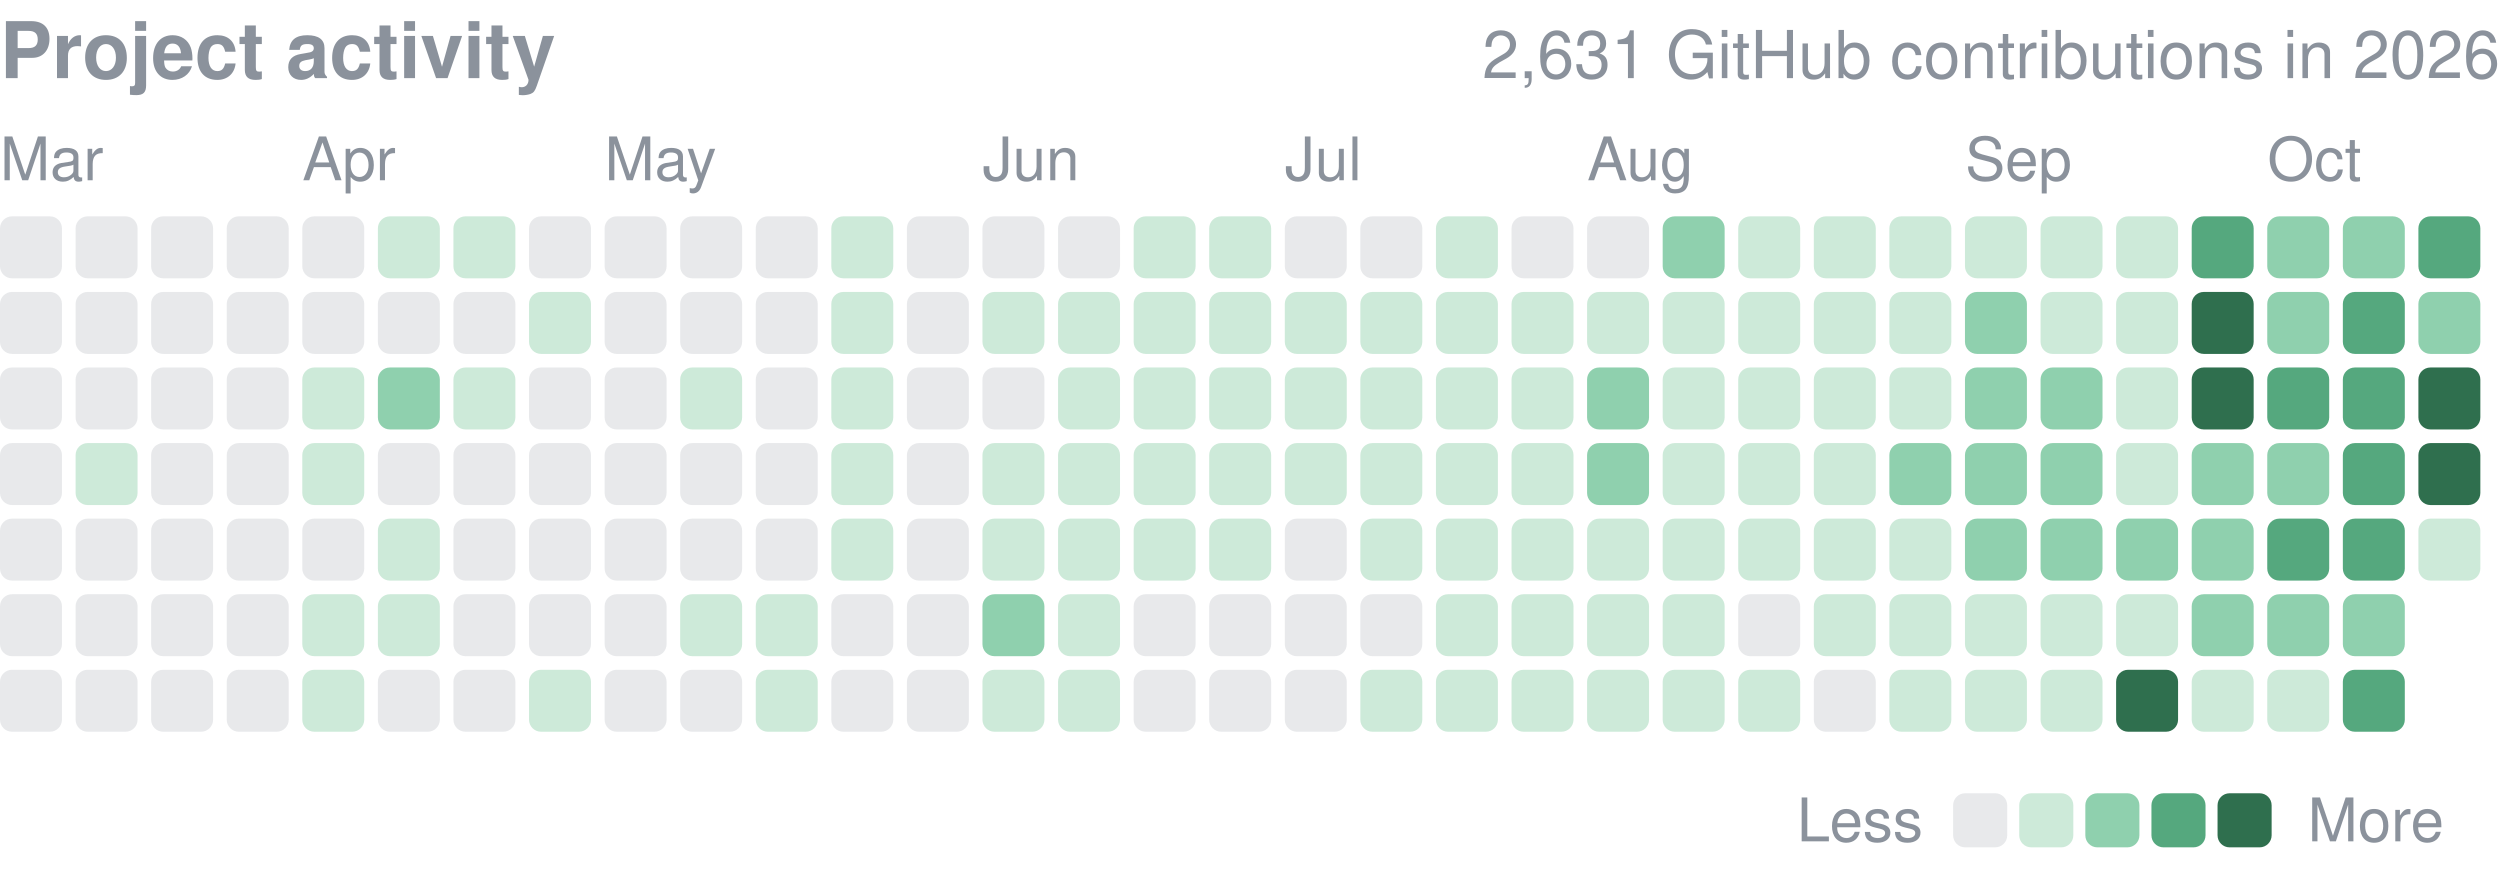
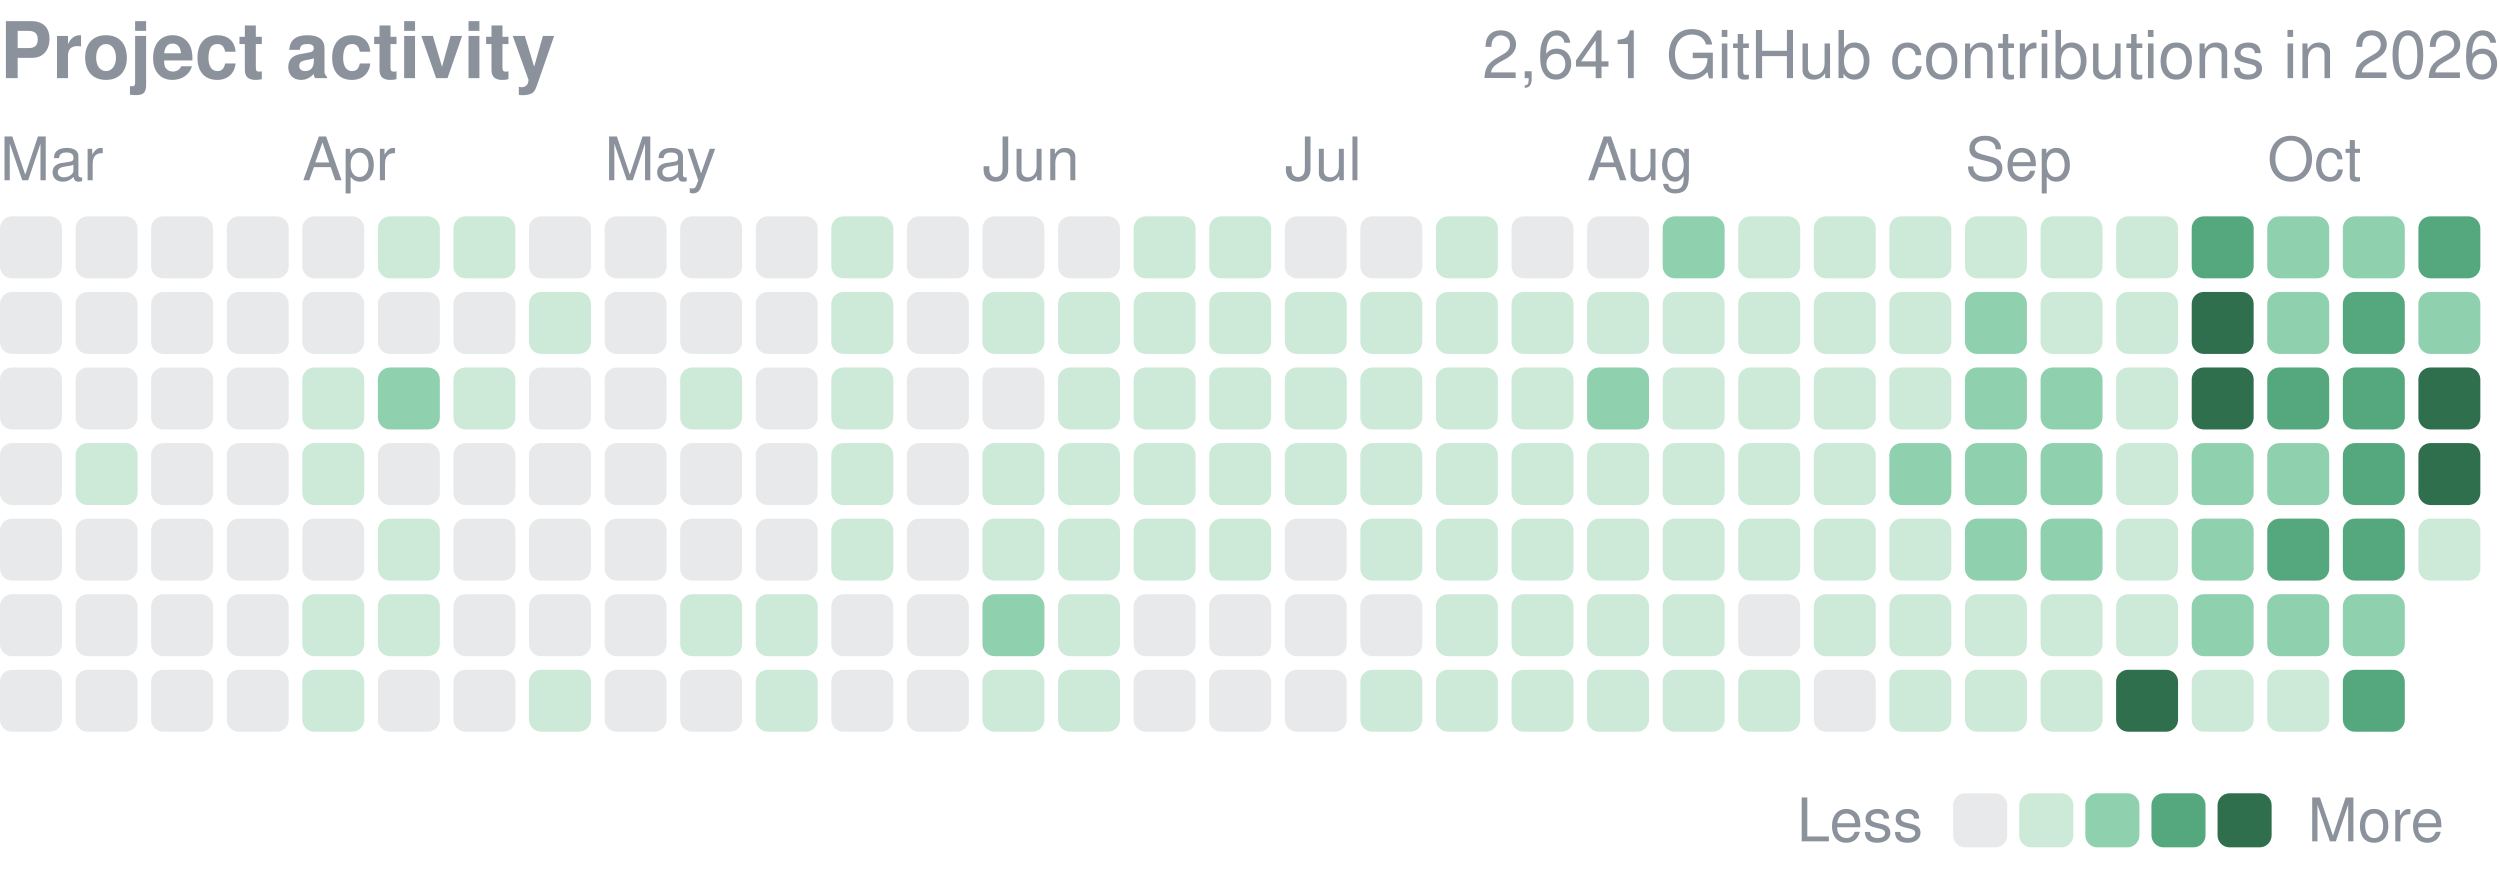
<svg xmlns="http://www.w3.org/2000/svg" width="416" height="146" viewBox="0 0 416 146" role="img" aria-label="yjinyoo GitHub contributions per day in 2026">
  <style>text{font-family:-apple-system,BlinkMacSystemFont,"Segoe UI",Helvetica,Arial,sans-serif}</style>
  <text x="0" y="13" font-size="13" font-weight="600" fill="#8b929c">Project activity</text>
-   <text x="416" y="13" font-size="11" fill="#8b929c" text-anchor="end">2,631 GitHub contributions in 2026</text>
+   <text x="416" y="13" font-size="11" fill="#8b929c" text-anchor="end">2,641 GitHub contributions in 2026</text>
  <text x="0.0" y="30" font-size="10" fill="#8b929c">Mar</text>
  <text x="50.3" y="30" font-size="10" fill="#8b929c">Apr</text>
  <text x="100.6" y="30" font-size="10" fill="#8b929c">May</text>
  <text x="163.5" y="30" font-size="10" fill="#8b929c">Jun</text>
  <text x="213.8" y="30" font-size="10" fill="#8b929c">Jul</text>
  <text x="264.1" y="30" font-size="10" fill="#8b929c">Aug</text>
  <text x="327.0" y="30" font-size="10" fill="#8b929c">Sep</text>
  <text x="377.3" y="30" font-size="10" fill="#8b929c">Oct</text>
  <rect x="0.00" y="36.00" width="10.31" height="10.31" rx="2.0" fill="#8b929c" opacity="0.2" />
  <rect x="0.00" y="48.58" width="10.31" height="10.31" rx="2.0" fill="#8b929c" opacity="0.2" />
  <rect x="0.00" y="61.15" width="10.31" height="10.31" rx="2.0" fill="#8b929c" opacity="0.2" />
  <rect x="0.00" y="73.73" width="10.31" height="10.31" rx="2.0" fill="#8b929c" opacity="0.2" />
  <rect x="0.00" y="86.30" width="10.31" height="10.31" rx="2.0" fill="#8b929c" opacity="0.2" />
  <rect x="0.00" y="98.88" width="10.31" height="10.31" rx="2.0" fill="#8b929c" opacity="0.2" />
  <rect x="0.00" y="111.45" width="10.31" height="10.31" rx="2.0" fill="#8b929c" opacity="0.2" />
  <rect x="12.58" y="36.00" width="10.31" height="10.31" rx="2.0" fill="#8b929c" opacity="0.2" />
  <rect x="12.58" y="48.58" width="10.31" height="10.31" rx="2.0" fill="#8b929c" opacity="0.2" />
  <rect x="12.58" y="61.15" width="10.31" height="10.31" rx="2.0" fill="#8b929c" opacity="0.2" />
  <rect x="12.58" y="73.73" width="10.31" height="10.31" rx="2.0" fill="#cdead9" />
  <rect x="12.58" y="86.30" width="10.31" height="10.31" rx="2.0" fill="#8b929c" opacity="0.2" />
  <rect x="12.58" y="98.88" width="10.31" height="10.31" rx="2.0" fill="#8b929c" opacity="0.2" />
  <rect x="12.58" y="111.45" width="10.31" height="10.31" rx="2.0" fill="#8b929c" opacity="0.2" />
  <rect x="25.15" y="36.00" width="10.31" height="10.31" rx="2.0" fill="#8b929c" opacity="0.2" />
  <rect x="25.15" y="48.58" width="10.31" height="10.31" rx="2.0" fill="#8b929c" opacity="0.2" />
  <rect x="25.15" y="61.15" width="10.31" height="10.31" rx="2.0" fill="#8b929c" opacity="0.2" />
  <rect x="25.15" y="73.73" width="10.31" height="10.31" rx="2.0" fill="#8b929c" opacity="0.2" />
  <rect x="25.15" y="86.30" width="10.31" height="10.31" rx="2.0" fill="#8b929c" opacity="0.2" />
  <rect x="25.15" y="98.88" width="10.31" height="10.31" rx="2.0" fill="#8b929c" opacity="0.2" />
  <rect x="25.15" y="111.45" width="10.31" height="10.31" rx="2.0" fill="#8b929c" opacity="0.2" />
  <rect x="37.73" y="36.00" width="10.31" height="10.31" rx="2.0" fill="#8b929c" opacity="0.2" />
  <rect x="37.73" y="48.58" width="10.31" height="10.31" rx="2.0" fill="#8b929c" opacity="0.2" />
  <rect x="37.73" y="61.15" width="10.31" height="10.31" rx="2.0" fill="#8b929c" opacity="0.2" />
  <rect x="37.73" y="73.73" width="10.31" height="10.31" rx="2.0" fill="#8b929c" opacity="0.2" />
  <rect x="37.73" y="86.30" width="10.31" height="10.31" rx="2.0" fill="#8b929c" opacity="0.2" />
  <rect x="37.73" y="98.88" width="10.31" height="10.31" rx="2.0" fill="#8b929c" opacity="0.2" />
  <rect x="37.73" y="111.45" width="10.31" height="10.31" rx="2.0" fill="#8b929c" opacity="0.2" />
  <rect x="50.30" y="36.00" width="10.31" height="10.31" rx="2.0" fill="#8b929c" opacity="0.2" />
  <rect x="50.30" y="48.58" width="10.31" height="10.31" rx="2.0" fill="#8b929c" opacity="0.2" />
  <rect x="50.30" y="61.15" width="10.31" height="10.31" rx="2.0" fill="#cdead9" />
  <rect x="50.30" y="73.73" width="10.31" height="10.31" rx="2.0" fill="#cdead9" />
  <rect x="50.30" y="86.30" width="10.31" height="10.31" rx="2.0" fill="#8b929c" opacity="0.2" />
  <rect x="50.30" y="98.88" width="10.31" height="10.31" rx="2.0" fill="#cdead9" />
  <rect x="50.30" y="111.45" width="10.31" height="10.31" rx="2.0" fill="#cdead9" />
  <rect x="62.88" y="36.00" width="10.31" height="10.31" rx="2.0" fill="#cdead9" />
  <rect x="62.88" y="48.58" width="10.31" height="10.31" rx="2.0" fill="#8b929c" opacity="0.2" />
  <rect x="62.88" y="61.15" width="10.31" height="10.31" rx="2.0" fill="#8fd0ae" />
  <rect x="62.88" y="73.73" width="10.31" height="10.31" rx="2.0" fill="#8b929c" opacity="0.2" />
  <rect x="62.88" y="86.30" width="10.31" height="10.31" rx="2.0" fill="#cdead9" />
  <rect x="62.88" y="98.88" width="10.31" height="10.31" rx="2.0" fill="#cdead9" />
  <rect x="62.88" y="111.45" width="10.31" height="10.31" rx="2.0" fill="#8b929c" opacity="0.2" />
  <rect x="75.45" y="36.00" width="10.31" height="10.31" rx="2.0" fill="#cdead9" />
  <rect x="75.45" y="48.58" width="10.31" height="10.31" rx="2.0" fill="#8b929c" opacity="0.2" />
  <rect x="75.45" y="61.15" width="10.31" height="10.31" rx="2.0" fill="#cdead9" />
  <rect x="75.45" y="73.73" width="10.31" height="10.31" rx="2.0" fill="#8b929c" opacity="0.2" />
  <rect x="75.45" y="86.30" width="10.31" height="10.31" rx="2.0" fill="#8b929c" opacity="0.2" />
  <rect x="75.45" y="98.88" width="10.31" height="10.31" rx="2.0" fill="#8b929c" opacity="0.2" />
  <rect x="75.45" y="111.45" width="10.31" height="10.31" rx="2.0" fill="#8b929c" opacity="0.2" />
  <rect x="88.03" y="36.00" width="10.31" height="10.31" rx="2.0" fill="#8b929c" opacity="0.2" />
  <rect x="88.03" y="48.58" width="10.31" height="10.31" rx="2.0" fill="#cdead9" />
  <rect x="88.03" y="61.15" width="10.31" height="10.31" rx="2.0" fill="#8b929c" opacity="0.2" />
  <rect x="88.03" y="73.73" width="10.31" height="10.31" rx="2.0" fill="#8b929c" opacity="0.2" />
  <rect x="88.03" y="86.30" width="10.31" height="10.31" rx="2.0" fill="#8b929c" opacity="0.2" />
  <rect x="88.03" y="98.88" width="10.31" height="10.31" rx="2.0" fill="#8b929c" opacity="0.2" />
  <rect x="88.03" y="111.45" width="10.31" height="10.31" rx="2.0" fill="#cdead9" />
  <rect x="100.61" y="36.00" width="10.31" height="10.31" rx="2.0" fill="#8b929c" opacity="0.2" />
  <rect x="100.61" y="48.58" width="10.31" height="10.31" rx="2.0" fill="#8b929c" opacity="0.2" />
  <rect x="100.61" y="61.15" width="10.31" height="10.31" rx="2.0" fill="#8b929c" opacity="0.2" />
  <rect x="100.61" y="73.73" width="10.31" height="10.31" rx="2.0" fill="#8b929c" opacity="0.2" />
  <rect x="100.61" y="86.30" width="10.31" height="10.31" rx="2.0" fill="#8b929c" opacity="0.2" />
  <rect x="100.61" y="98.88" width="10.31" height="10.31" rx="2.0" fill="#8b929c" opacity="0.2" />
  <rect x="100.61" y="111.45" width="10.31" height="10.31" rx="2.0" fill="#8b929c" opacity="0.2" />
  <rect x="113.18" y="36.00" width="10.31" height="10.31" rx="2.0" fill="#8b929c" opacity="0.2" />
  <rect x="113.18" y="48.58" width="10.31" height="10.31" rx="2.0" fill="#8b929c" opacity="0.2" />
  <rect x="113.18" y="61.15" width="10.31" height="10.31" rx="2.0" fill="#cdead9" />
  <rect x="113.18" y="73.73" width="10.31" height="10.31" rx="2.0" fill="#8b929c" opacity="0.2" />
  <rect x="113.18" y="86.30" width="10.31" height="10.31" rx="2.0" fill="#8b929c" opacity="0.2" />
  <rect x="113.18" y="98.88" width="10.31" height="10.31" rx="2.0" fill="#cdead9" />
  <rect x="113.18" y="111.45" width="10.31" height="10.31" rx="2.0" fill="#8b929c" opacity="0.2" />
  <rect x="125.76" y="36.00" width="10.31" height="10.31" rx="2.0" fill="#8b929c" opacity="0.2" />
  <rect x="125.76" y="48.58" width="10.31" height="10.31" rx="2.0" fill="#8b929c" opacity="0.2" />
  <rect x="125.76" y="61.15" width="10.31" height="10.31" rx="2.0" fill="#8b929c" opacity="0.2" />
  <rect x="125.76" y="73.73" width="10.31" height="10.31" rx="2.0" fill="#8b929c" opacity="0.2" />
  <rect x="125.76" y="86.30" width="10.31" height="10.31" rx="2.0" fill="#8b929c" opacity="0.2" />
  <rect x="125.76" y="98.88" width="10.31" height="10.31" rx="2.0" fill="#cdead9" />
  <rect x="125.76" y="111.45" width="10.31" height="10.31" rx="2.0" fill="#cdead9" />
  <rect x="138.33" y="36.00" width="10.31" height="10.31" rx="2.0" fill="#cdead9" />
  <rect x="138.33" y="48.58" width="10.31" height="10.31" rx="2.0" fill="#cdead9" />
  <rect x="138.33" y="61.15" width="10.31" height="10.31" rx="2.0" fill="#cdead9" />
  <rect x="138.33" y="73.73" width="10.31" height="10.31" rx="2.0" fill="#cdead9" />
  <rect x="138.33" y="86.30" width="10.31" height="10.31" rx="2.0" fill="#cdead9" />
  <rect x="138.33" y="98.88" width="10.31" height="10.31" rx="2.0" fill="#8b929c" opacity="0.2" />
  <rect x="138.33" y="111.45" width="10.31" height="10.31" rx="2.0" fill="#8b929c" opacity="0.2" />
  <rect x="150.91" y="36.00" width="10.31" height="10.31" rx="2.0" fill="#8b929c" opacity="0.2" />
  <rect x="150.91" y="48.58" width="10.31" height="10.31" rx="2.0" fill="#8b929c" opacity="0.2" />
  <rect x="150.91" y="61.15" width="10.31" height="10.31" rx="2.0" fill="#8b929c" opacity="0.2" />
  <rect x="150.91" y="73.73" width="10.31" height="10.31" rx="2.0" fill="#8b929c" opacity="0.2" />
  <rect x="150.91" y="86.30" width="10.31" height="10.31" rx="2.0" fill="#8b929c" opacity="0.2" />
  <rect x="150.91" y="98.88" width="10.31" height="10.31" rx="2.0" fill="#8b929c" opacity="0.2" />
  <rect x="150.91" y="111.45" width="10.31" height="10.31" rx="2.0" fill="#8b929c" opacity="0.2" />
  <rect x="163.48" y="36.00" width="10.31" height="10.31" rx="2.0" fill="#8b929c" opacity="0.2" />
  <rect x="163.48" y="48.58" width="10.31" height="10.31" rx="2.0" fill="#cdead9" />
  <rect x="163.48" y="61.15" width="10.31" height="10.31" rx="2.0" fill="#8b929c" opacity="0.2" />
  <rect x="163.48" y="73.73" width="10.31" height="10.31" rx="2.0" fill="#cdead9" />
  <rect x="163.48" y="86.30" width="10.31" height="10.31" rx="2.0" fill="#cdead9" />
  <rect x="163.48" y="98.88" width="10.31" height="10.31" rx="2.0" fill="#8fd0ae" />
  <rect x="163.48" y="111.45" width="10.31" height="10.31" rx="2.0" fill="#cdead9" />
  <rect x="176.06" y="36.00" width="10.31" height="10.31" rx="2.0" fill="#8b929c" opacity="0.2" />
  <rect x="176.06" y="48.58" width="10.31" height="10.31" rx="2.0" fill="#cdead9" />
  <rect x="176.06" y="61.15" width="10.31" height="10.31" rx="2.0" fill="#cdead9" />
  <rect x="176.06" y="73.73" width="10.31" height="10.31" rx="2.0" fill="#cdead9" />
  <rect x="176.06" y="86.30" width="10.31" height="10.31" rx="2.0" fill="#cdead9" />
  <rect x="176.06" y="98.88" width="10.31" height="10.31" rx="2.0" fill="#cdead9" />
  <rect x="176.06" y="111.45" width="10.31" height="10.31" rx="2.0" fill="#cdead9" />
  <rect x="188.64" y="36.00" width="10.31" height="10.31" rx="2.0" fill="#cdead9" />
  <rect x="188.64" y="48.58" width="10.31" height="10.31" rx="2.0" fill="#cdead9" />
  <rect x="188.64" y="61.15" width="10.31" height="10.31" rx="2.0" fill="#cdead9" />
  <rect x="188.64" y="73.73" width="10.31" height="10.31" rx="2.0" fill="#cdead9" />
  <rect x="188.64" y="86.30" width="10.31" height="10.31" rx="2.0" fill="#cdead9" />
  <rect x="188.64" y="98.88" width="10.31" height="10.31" rx="2.0" fill="#8b929c" opacity="0.2" />
  <rect x="188.64" y="111.45" width="10.31" height="10.31" rx="2.0" fill="#8b929c" opacity="0.2" />
  <rect x="201.21" y="36.00" width="10.31" height="10.31" rx="2.0" fill="#cdead9" />
  <rect x="201.21" y="48.58" width="10.31" height="10.31" rx="2.0" fill="#cdead9" />
  <rect x="201.21" y="61.15" width="10.31" height="10.31" rx="2.0" fill="#cdead9" />
  <rect x="201.21" y="73.73" width="10.31" height="10.31" rx="2.0" fill="#cdead9" />
  <rect x="201.21" y="86.30" width="10.31" height="10.31" rx="2.0" fill="#cdead9" />
  <rect x="201.21" y="98.88" width="10.31" height="10.31" rx="2.0" fill="#8b929c" opacity="0.2" />
  <rect x="201.21" y="111.45" width="10.31" height="10.31" rx="2.0" fill="#8b929c" opacity="0.2" />
  <rect x="213.79" y="36.00" width="10.31" height="10.31" rx="2.0" fill="#8b929c" opacity="0.2" />
  <rect x="213.79" y="48.58" width="10.31" height="10.31" rx="2.0" fill="#cdead9" />
  <rect x="213.79" y="61.15" width="10.31" height="10.31" rx="2.0" fill="#cdead9" />
  <rect x="213.79" y="73.73" width="10.31" height="10.31" rx="2.0" fill="#cdead9" />
  <rect x="213.79" y="86.30" width="10.31" height="10.31" rx="2.0" fill="#8b929c" opacity="0.2" />
  <rect x="213.79" y="98.88" width="10.31" height="10.31" rx="2.0" fill="#8b929c" opacity="0.2" />
  <rect x="213.79" y="111.45" width="10.31" height="10.31" rx="2.0" fill="#8b929c" opacity="0.2" />
  <rect x="226.36" y="36.00" width="10.31" height="10.31" rx="2.0" fill="#8b929c" opacity="0.2" />
  <rect x="226.36" y="48.58" width="10.31" height="10.31" rx="2.0" fill="#cdead9" />
  <rect x="226.36" y="61.15" width="10.31" height="10.31" rx="2.0" fill="#cdead9" />
  <rect x="226.36" y="73.73" width="10.31" height="10.31" rx="2.0" fill="#cdead9" />
  <rect x="226.36" y="86.30" width="10.31" height="10.31" rx="2.0" fill="#cdead9" />
  <rect x="226.36" y="98.88" width="10.31" height="10.31" rx="2.0" fill="#8b929c" opacity="0.2" />
  <rect x="226.36" y="111.45" width="10.31" height="10.31" rx="2.0" fill="#cdead9" />
  <rect x="238.94" y="36.00" width="10.31" height="10.31" rx="2.0" fill="#cdead9" />
  <rect x="238.94" y="48.58" width="10.31" height="10.31" rx="2.0" fill="#cdead9" />
  <rect x="238.94" y="61.15" width="10.31" height="10.31" rx="2.0" fill="#cdead9" />
  <rect x="238.94" y="73.73" width="10.31" height="10.31" rx="2.0" fill="#cdead9" />
  <rect x="238.94" y="86.30" width="10.31" height="10.31" rx="2.0" fill="#cdead9" />
  <rect x="238.94" y="98.88" width="10.31" height="10.31" rx="2.0" fill="#cdead9" />
  <rect x="238.94" y="111.45" width="10.31" height="10.31" rx="2.0" fill="#cdead9" />
  <rect x="251.52" y="36.00" width="10.31" height="10.31" rx="2.0" fill="#8b929c" opacity="0.2" />
  <rect x="251.52" y="48.58" width="10.31" height="10.31" rx="2.0" fill="#cdead9" />
  <rect x="251.52" y="61.15" width="10.31" height="10.31" rx="2.0" fill="#cdead9" />
  <rect x="251.52" y="73.73" width="10.31" height="10.31" rx="2.0" fill="#cdead9" />
  <rect x="251.52" y="86.30" width="10.31" height="10.31" rx="2.0" fill="#cdead9" />
  <rect x="251.52" y="98.88" width="10.31" height="10.31" rx="2.0" fill="#cdead9" />
  <rect x="251.52" y="111.45" width="10.31" height="10.31" rx="2.0" fill="#cdead9" />
  <rect x="264.09" y="36.00" width="10.31" height="10.31" rx="2.0" fill="#8b929c" opacity="0.2" />
  <rect x="264.09" y="48.58" width="10.31" height="10.31" rx="2.0" fill="#cdead9" />
  <rect x="264.09" y="61.15" width="10.31" height="10.31" rx="2.0" fill="#8fd0ae" />
-   <rect x="264.09" y="73.73" width="10.31" height="10.31" rx="2.0" fill="#8fd0ae" />
+   <rect x="264.09" y="73.73" width="10.31" height="10.31" rx="2.0" fill="#cdead9" />
  <rect x="264.09" y="86.30" width="10.31" height="10.31" rx="2.0" fill="#cdead9" />
  <rect x="264.09" y="98.88" width="10.31" height="10.31" rx="2.0" fill="#cdead9" />
  <rect x="264.09" y="111.45" width="10.31" height="10.31" rx="2.0" fill="#cdead9" />
  <rect x="276.67" y="36.00" width="10.31" height="10.31" rx="2.0" fill="#8fd0ae" />
  <rect x="276.67" y="48.58" width="10.31" height="10.31" rx="2.0" fill="#cdead9" />
  <rect x="276.67" y="61.15" width="10.31" height="10.31" rx="2.0" fill="#cdead9" />
  <rect x="276.67" y="73.73" width="10.31" height="10.31" rx="2.0" fill="#cdead9" />
  <rect x="276.67" y="86.30" width="10.31" height="10.31" rx="2.0" fill="#cdead9" />
  <rect x="276.67" y="98.88" width="10.31" height="10.31" rx="2.0" fill="#cdead9" />
  <rect x="276.67" y="111.45" width="10.31" height="10.31" rx="2.0" fill="#cdead9" />
  <rect x="289.24" y="36.00" width="10.31" height="10.31" rx="2.0" fill="#cdead9" />
  <rect x="289.24" y="48.58" width="10.31" height="10.31" rx="2.0" fill="#cdead9" />
  <rect x="289.24" y="61.15" width="10.31" height="10.31" rx="2.0" fill="#cdead9" />
  <rect x="289.24" y="73.73" width="10.31" height="10.31" rx="2.0" fill="#cdead9" />
  <rect x="289.24" y="86.30" width="10.31" height="10.31" rx="2.0" fill="#cdead9" />
  <rect x="289.24" y="98.88" width="10.31" height="10.31" rx="2.0" fill="#8b929c" opacity="0.2" />
  <rect x="289.24" y="111.45" width="10.31" height="10.31" rx="2.0" fill="#cdead9" />
  <rect x="301.82" y="36.00" width="10.31" height="10.31" rx="2.0" fill="#cdead9" />
  <rect x="301.82" y="48.58" width="10.31" height="10.31" rx="2.0" fill="#cdead9" />
  <rect x="301.82" y="61.15" width="10.31" height="10.31" rx="2.0" fill="#cdead9" />
  <rect x="301.82" y="73.73" width="10.31" height="10.31" rx="2.0" fill="#cdead9" />
  <rect x="301.82" y="86.30" width="10.31" height="10.31" rx="2.0" fill="#cdead9" />
  <rect x="301.82" y="98.88" width="10.31" height="10.31" rx="2.0" fill="#cdead9" />
  <rect x="301.82" y="111.45" width="10.31" height="10.31" rx="2.0" fill="#8b929c" opacity="0.2" />
  <rect x="314.39" y="36.00" width="10.31" height="10.31" rx="2.0" fill="#cdead9" />
  <rect x="314.39" y="48.58" width="10.31" height="10.31" rx="2.0" fill="#cdead9" />
  <rect x="314.39" y="61.15" width="10.31" height="10.31" rx="2.0" fill="#cdead9" />
  <rect x="314.39" y="73.73" width="10.31" height="10.31" rx="2.0" fill="#8fd0ae" />
  <rect x="314.39" y="86.30" width="10.31" height="10.31" rx="2.0" fill="#cdead9" />
  <rect x="314.39" y="98.88" width="10.31" height="10.31" rx="2.0" fill="#cdead9" />
  <rect x="314.39" y="111.45" width="10.31" height="10.31" rx="2.0" fill="#cdead9" />
  <rect x="326.97" y="36.00" width="10.31" height="10.31" rx="2.0" fill="#cdead9" />
  <rect x="326.97" y="48.58" width="10.31" height="10.31" rx="2.0" fill="#8fd0ae" />
  <rect x="326.97" y="61.15" width="10.31" height="10.31" rx="2.0" fill="#8fd0ae" />
  <rect x="326.97" y="73.73" width="10.31" height="10.31" rx="2.0" fill="#8fd0ae" />
  <rect x="326.97" y="86.30" width="10.31" height="10.31" rx="2.0" fill="#8fd0ae" />
  <rect x="326.97" y="98.88" width="10.31" height="10.31" rx="2.0" fill="#cdead9" />
  <rect x="326.97" y="111.45" width="10.31" height="10.31" rx="2.0" fill="#cdead9" />
  <rect x="339.55" y="36.00" width="10.31" height="10.31" rx="2.0" fill="#cdead9" />
  <rect x="339.55" y="48.58" width="10.31" height="10.31" rx="2.0" fill="#cdead9" />
  <rect x="339.55" y="61.15" width="10.31" height="10.31" rx="2.0" fill="#8fd0ae" />
  <rect x="339.55" y="73.73" width="10.31" height="10.31" rx="2.0" fill="#8fd0ae" />
  <rect x="339.55" y="86.30" width="10.31" height="10.31" rx="2.0" fill="#8fd0ae" />
  <rect x="339.55" y="98.88" width="10.31" height="10.31" rx="2.0" fill="#cdead9" />
  <rect x="339.55" y="111.45" width="10.31" height="10.31" rx="2.0" fill="#cdead9" />
  <rect x="352.12" y="36.00" width="10.31" height="10.31" rx="2.0" fill="#cdead9" />
  <rect x="352.12" y="48.58" width="10.31" height="10.31" rx="2.0" fill="#cdead9" />
  <rect x="352.12" y="61.15" width="10.31" height="10.31" rx="2.0" fill="#cdead9" />
  <rect x="352.12" y="73.73" width="10.31" height="10.31" rx="2.0" fill="#cdead9" />
-   <rect x="352.12" y="86.30" width="10.31" height="10.31" rx="2.0" fill="#8fd0ae" />
+   <rect x="352.12" y="86.30" width="10.31" height="10.31" rx="2.0" fill="#cdead9" />
  <rect x="352.12" y="98.88" width="10.31" height="10.31" rx="2.0" fill="#cdead9" />
  <rect x="352.12" y="111.45" width="10.31" height="10.31" rx="2.0" fill="#2f6f4e" />
  <rect x="364.70" y="36.00" width="10.31" height="10.31" rx="2.0" fill="#55a87e" />
  <rect x="364.70" y="48.58" width="10.31" height="10.31" rx="2.0" fill="#2f6f4e" />
  <rect x="364.70" y="61.15" width="10.31" height="10.31" rx="2.0" fill="#2f6f4e" />
  <rect x="364.70" y="73.73" width="10.31" height="10.31" rx="2.0" fill="#8fd0ae" />
  <rect x="364.70" y="86.30" width="10.31" height="10.31" rx="2.0" fill="#8fd0ae" />
  <rect x="364.70" y="98.88" width="10.31" height="10.31" rx="2.0" fill="#8fd0ae" />
  <rect x="364.70" y="111.45" width="10.31" height="10.31" rx="2.0" fill="#cdead9" />
  <rect x="377.27" y="36.00" width="10.31" height="10.31" rx="2.0" fill="#8fd0ae" />
  <rect x="377.27" y="48.58" width="10.31" height="10.31" rx="2.0" fill="#8fd0ae" />
  <rect x="377.27" y="61.15" width="10.31" height="10.31" rx="2.0" fill="#55a87e" />
  <rect x="377.27" y="73.73" width="10.31" height="10.31" rx="2.0" fill="#8fd0ae" />
  <rect x="377.27" y="86.30" width="10.31" height="10.31" rx="2.0" fill="#55a87e" />
  <rect x="377.27" y="98.88" width="10.31" height="10.31" rx="2.0" fill="#8fd0ae" />
  <rect x="377.27" y="111.45" width="10.31" height="10.31" rx="2.0" fill="#cdead9" />
  <rect x="389.85" y="36.00" width="10.31" height="10.31" rx="2.0" fill="#8fd0ae" />
  <rect x="389.85" y="48.58" width="10.31" height="10.31" rx="2.0" fill="#55a87e" />
  <rect x="389.85" y="61.15" width="10.31" height="10.31" rx="2.0" fill="#55a87e" />
  <rect x="389.85" y="73.73" width="10.31" height="10.31" rx="2.0" fill="#55a87e" />
  <rect x="389.85" y="86.30" width="10.31" height="10.31" rx="2.0" fill="#55a87e" />
  <rect x="389.85" y="98.88" width="10.31" height="10.31" rx="2.0" fill="#8fd0ae" />
  <rect x="389.85" y="111.45" width="10.31" height="10.31" rx="2.0" fill="#55a87e" />
  <rect x="402.42" y="36.00" width="10.31" height="10.31" rx="2.0" fill="#55a87e" />
  <rect x="402.42" y="48.58" width="10.31" height="10.31" rx="2.0" fill="#8fd0ae" />
  <rect x="402.42" y="61.15" width="10.31" height="10.31" rx="2.0" fill="#2f6f4e" />
  <rect x="402.42" y="73.73" width="10.31" height="10.31" rx="2.0" fill="#2f6f4e" />
  <rect x="402.42" y="86.30" width="10.31" height="10.31" rx="2.0" fill="#cdead9" />
  <text x="299" y="140.0" font-size="10" fill="#8b929c">Less</text>
  <rect x="325" y="132.0" width="9" height="9" rx="2.0" fill="#8b929c" opacity="0.2" />
  <rect x="336.0" y="132.0" width="9" height="9" rx="2.0" fill="#cdead9" />
  <rect x="347.0" y="132.0" width="9" height="9" rx="2.0" fill="#8fd0ae" />
  <rect x="358.0" y="132.0" width="9" height="9" rx="2.0" fill="#55a87e" />
  <rect x="369.0" y="132.0" width="9" height="9" rx="2.0" fill="#2f6f4e" />
  <text x="384.0" y="140.0" font-size="10" fill="#8b929c">More</text>
</svg>
